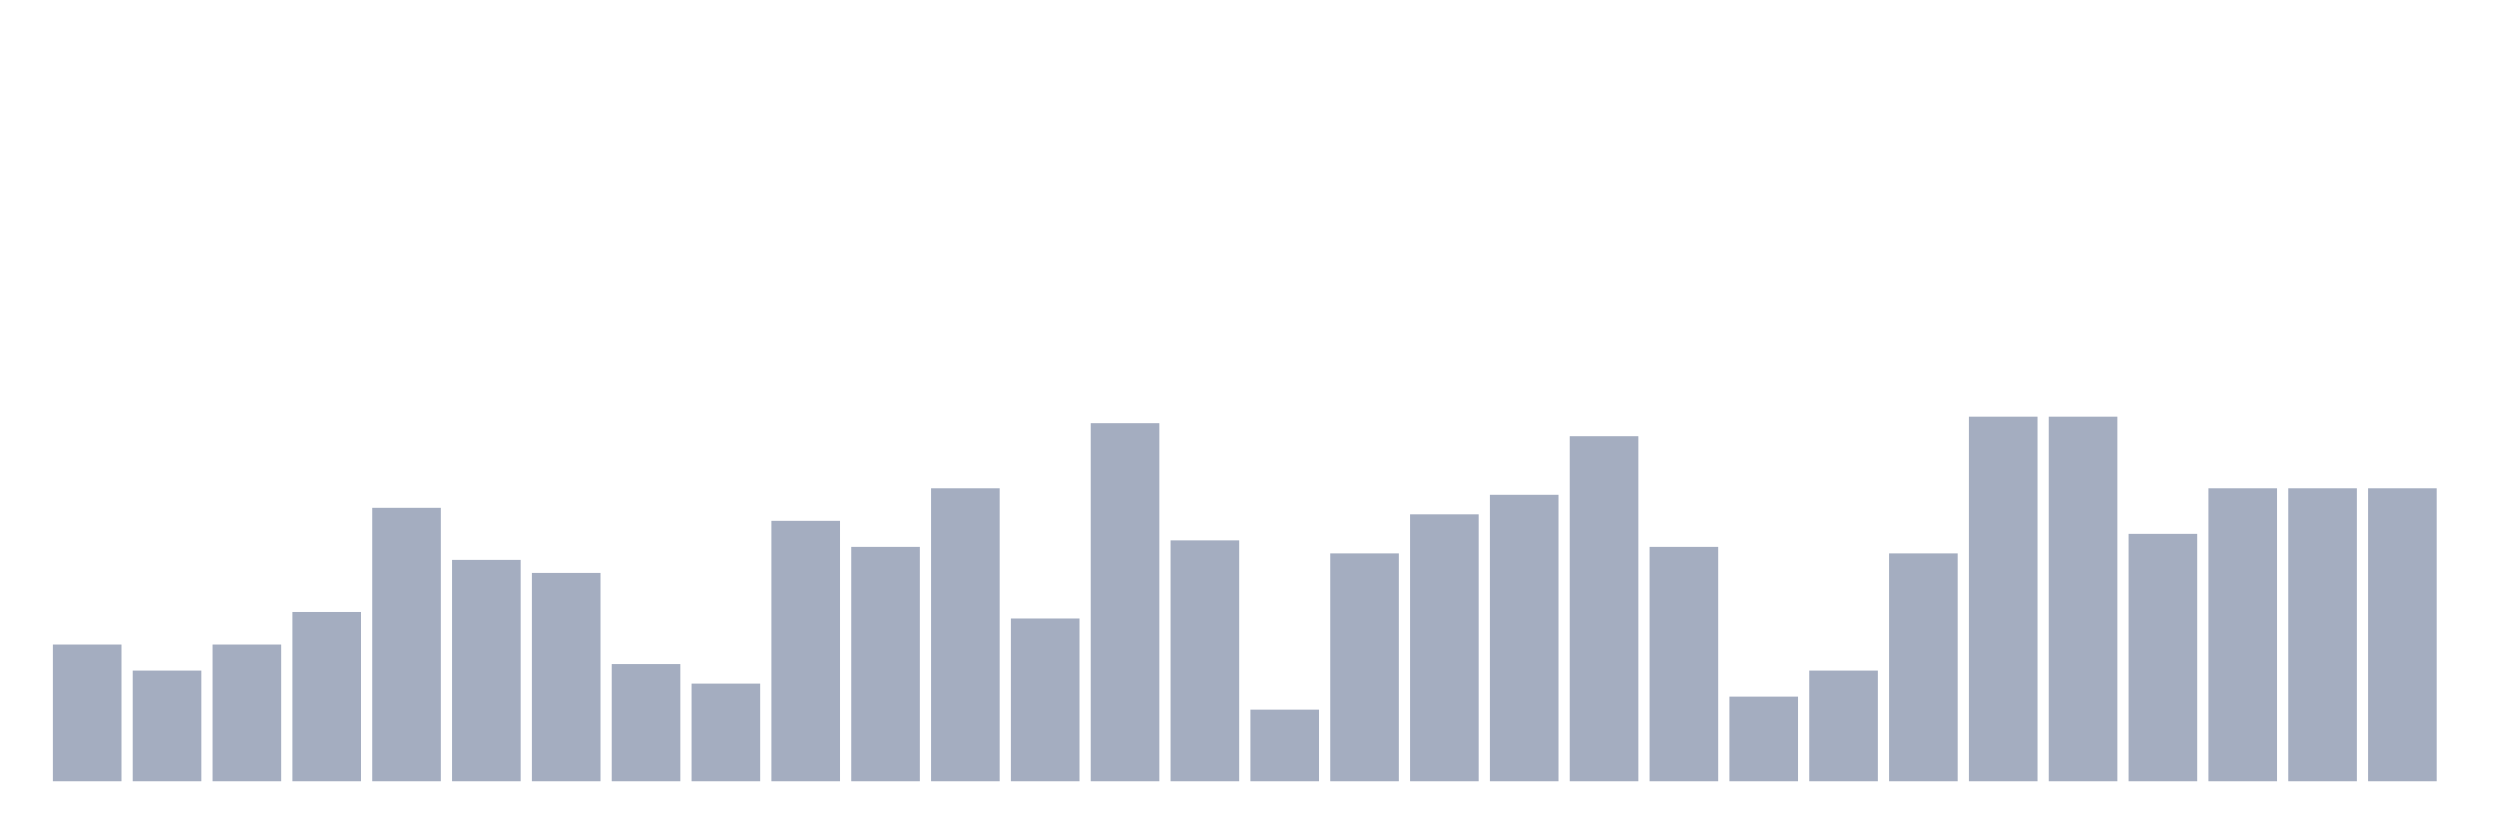
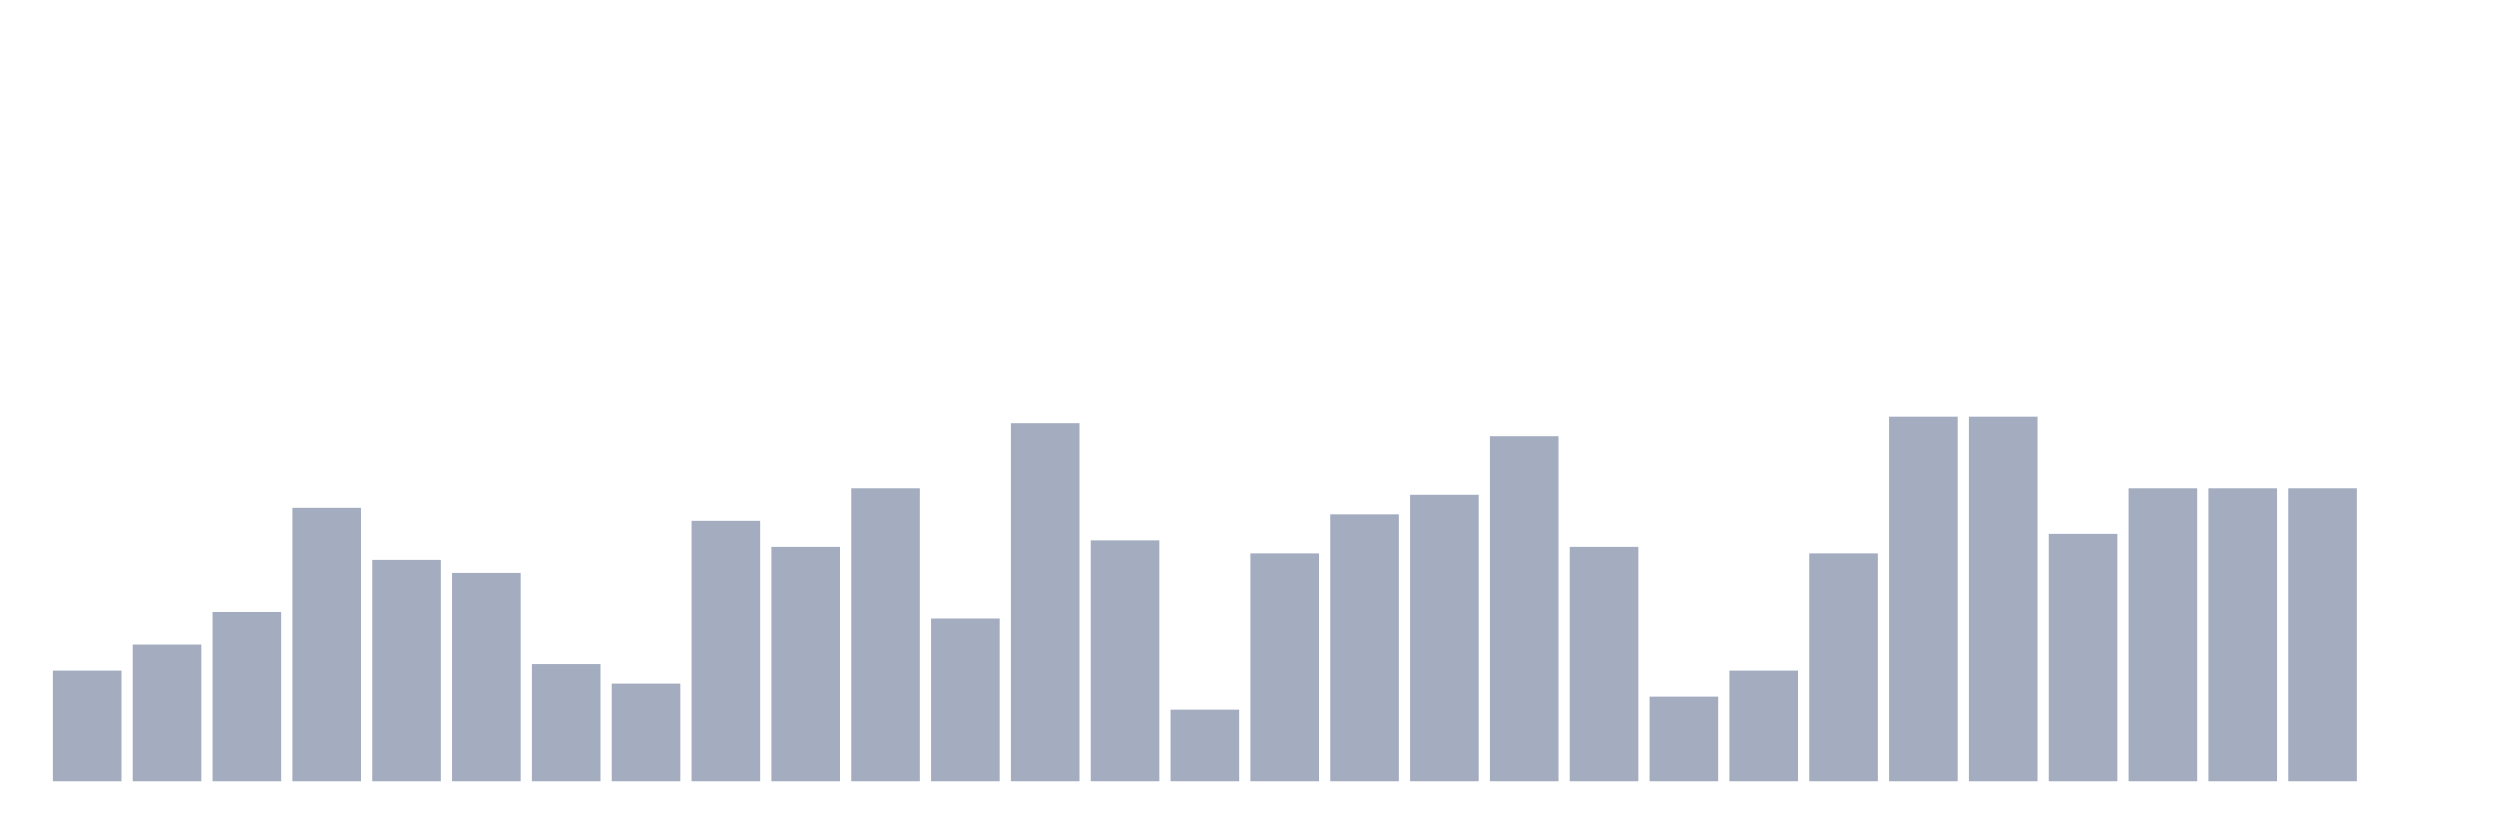
<svg xmlns="http://www.w3.org/2000/svg" viewBox="0 0 480 160">
  <g transform="translate(10,10)">
-     <rect class="bar" x="0.153" width="13.175" y="113.75" height="26.25" fill="rgb(164,173,192)" />
-     <rect class="bar" x="15.482" width="13.175" y="118.75" height="21.25" fill="rgb(164,173,192)" />
-     <rect class="bar" x="30.81" width="13.175" y="113.75" height="26.25" fill="rgb(164,173,192)" />
-     <rect class="bar" x="46.138" width="13.175" y="107.5" height="32.5" fill="rgb(164,173,192)" />
-     <rect class="bar" x="61.466" width="13.175" y="87.5" height="52.5" fill="rgb(164,173,192)" />
-     <rect class="bar" x="76.794" width="13.175" y="97.5" height="42.5" fill="rgb(164,173,192)" />
-     <rect class="bar" x="92.123" width="13.175" y="100" height="40" fill="rgb(164,173,192)" />
-     <rect class="bar" x="107.451" width="13.175" y="117.5" height="22.5" fill="rgb(164,173,192)" />
-     <rect class="bar" x="122.779" width="13.175" y="121.25" height="18.75" fill="rgb(164,173,192)" />
-     <rect class="bar" x="138.107" width="13.175" y="90" height="50" fill="rgb(164,173,192)" />
-     <rect class="bar" x="153.436" width="13.175" y="95" height="45" fill="rgb(164,173,192)" />
-     <rect class="bar" x="168.764" width="13.175" y="83.75" height="56.25" fill="rgb(164,173,192)" />
-     <rect class="bar" x="184.092" width="13.175" y="108.75" height="31.25" fill="rgb(164,173,192)" />
-     <rect class="bar" x="199.42" width="13.175" y="71.25" height="68.75" fill="rgb(164,173,192)" />
-     <rect class="bar" x="214.748" width="13.175" y="93.75" height="46.25" fill="rgb(164,173,192)" />
-     <rect class="bar" x="230.077" width="13.175" y="126.25" height="13.75" fill="rgb(164,173,192)" />
-     <rect class="bar" x="245.405" width="13.175" y="96.25" height="43.75" fill="rgb(164,173,192)" />
-     <rect class="bar" x="260.733" width="13.175" y="88.75" height="51.25" fill="rgb(164,173,192)" />
-     <rect class="bar" x="276.061" width="13.175" y="85" height="55" fill="rgb(164,173,192)" />
-     <rect class="bar" x="291.39" width="13.175" y="73.75" height="66.25" fill="rgb(164,173,192)" />
-     <rect class="bar" x="306.718" width="13.175" y="95" height="45" fill="rgb(164,173,192)" />
-     <rect class="bar" x="322.046" width="13.175" y="123.75" height="16.25" fill="rgb(164,173,192)" />
-     <rect class="bar" x="337.374" width="13.175" y="118.75" height="21.25" fill="rgb(164,173,192)" />
-     <rect class="bar" x="352.702" width="13.175" y="96.25" height="43.75" fill="rgb(164,173,192)" />
+     <rect class="bar" x="0.153" width="13.175" y="118.75" height="21.25" fill="rgb(164,173,192)" />
+     <rect class="bar" x="15.482" width="13.175" y="113.75" height="26.25" fill="rgb(164,173,192)" />
+     <rect class="bar" x="30.81" width="13.175" y="107.5" height="32.5" fill="rgb(164,173,192)" />
+     <rect class="bar" x="46.138" width="13.175" y="87.5" height="52.5" fill="rgb(164,173,192)" />
+     <rect class="bar" x="61.466" width="13.175" y="97.5" height="42.5" fill="rgb(164,173,192)" />
+     <rect class="bar" x="76.794" width="13.175" y="100" height="40" fill="rgb(164,173,192)" />
+     <rect class="bar" x="92.123" width="13.175" y="117.5" height="22.5" fill="rgb(164,173,192)" />
+     <rect class="bar" x="107.451" width="13.175" y="121.25" height="18.75" fill="rgb(164,173,192)" />
+     <rect class="bar" x="122.779" width="13.175" y="90" height="50" fill="rgb(164,173,192)" />
+     <rect class="bar" x="138.107" width="13.175" y="95" height="45" fill="rgb(164,173,192)" />
+     <rect class="bar" x="153.436" width="13.175" y="83.75" height="56.25" fill="rgb(164,173,192)" />
+     <rect class="bar" x="168.764" width="13.175" y="108.75" height="31.25" fill="rgb(164,173,192)" />
+     <rect class="bar" x="184.092" width="13.175" y="71.25" height="68.75" fill="rgb(164,173,192)" />
+     <rect class="bar" x="199.42" width="13.175" y="93.75" height="46.25" fill="rgb(164,173,192)" />
+     <rect class="bar" x="214.748" width="13.175" y="126.25" height="13.75" fill="rgb(164,173,192)" />
+     <rect class="bar" x="230.077" width="13.175" y="96.25" height="43.75" fill="rgb(164,173,192)" />
+     <rect class="bar" x="245.405" width="13.175" y="88.75" height="51.25" fill="rgb(164,173,192)" />
+     <rect class="bar" x="260.733" width="13.175" y="85" height="55" fill="rgb(164,173,192)" />
+     <rect class="bar" x="276.061" width="13.175" y="73.75" height="66.25" fill="rgb(164,173,192)" />
+     <rect class="bar" x="291.39" width="13.175" y="95" height="45" fill="rgb(164,173,192)" />
+     <rect class="bar" x="306.718" width="13.175" y="123.75" height="16.25" fill="rgb(164,173,192)" />
+     <rect class="bar" x="322.046" width="13.175" y="118.75" height="21.25" fill="rgb(164,173,192)" />
+     <rect class="bar" x="337.374" width="13.175" y="96.25" height="43.75" fill="rgb(164,173,192)" />
+     <rect class="bar" x="352.702" width="13.175" y="70" height="70" fill="rgb(164,173,192)" />
    <rect class="bar" x="368.031" width="13.175" y="70" height="70" fill="rgb(164,173,192)" />
-     <rect class="bar" x="383.359" width="13.175" y="70" height="70" fill="rgb(164,173,192)" />
-     <rect class="bar" x="398.687" width="13.175" y="92.5" height="47.5" fill="rgb(164,173,192)" />
+     <rect class="bar" x="383.359" width="13.175" y="92.5" height="47.5" fill="rgb(164,173,192)" />
+     <rect class="bar" x="398.687" width="13.175" y="83.75" height="56.25" fill="rgb(164,173,192)" />
    <rect class="bar" x="414.015" width="13.175" y="83.75" height="56.25" fill="rgb(164,173,192)" />
    <rect class="bar" x="429.344" width="13.175" y="83.75" height="56.25" fill="rgb(164,173,192)" />
-     <rect class="bar" x="444.672" width="13.175" y="83.75" height="56.25" fill="rgb(164,173,192)" />
+     <rect class="bar" x="444.672" width="13.175" y="140" height="0" fill="rgb(164,173,192)" />
  </g>
</svg>
